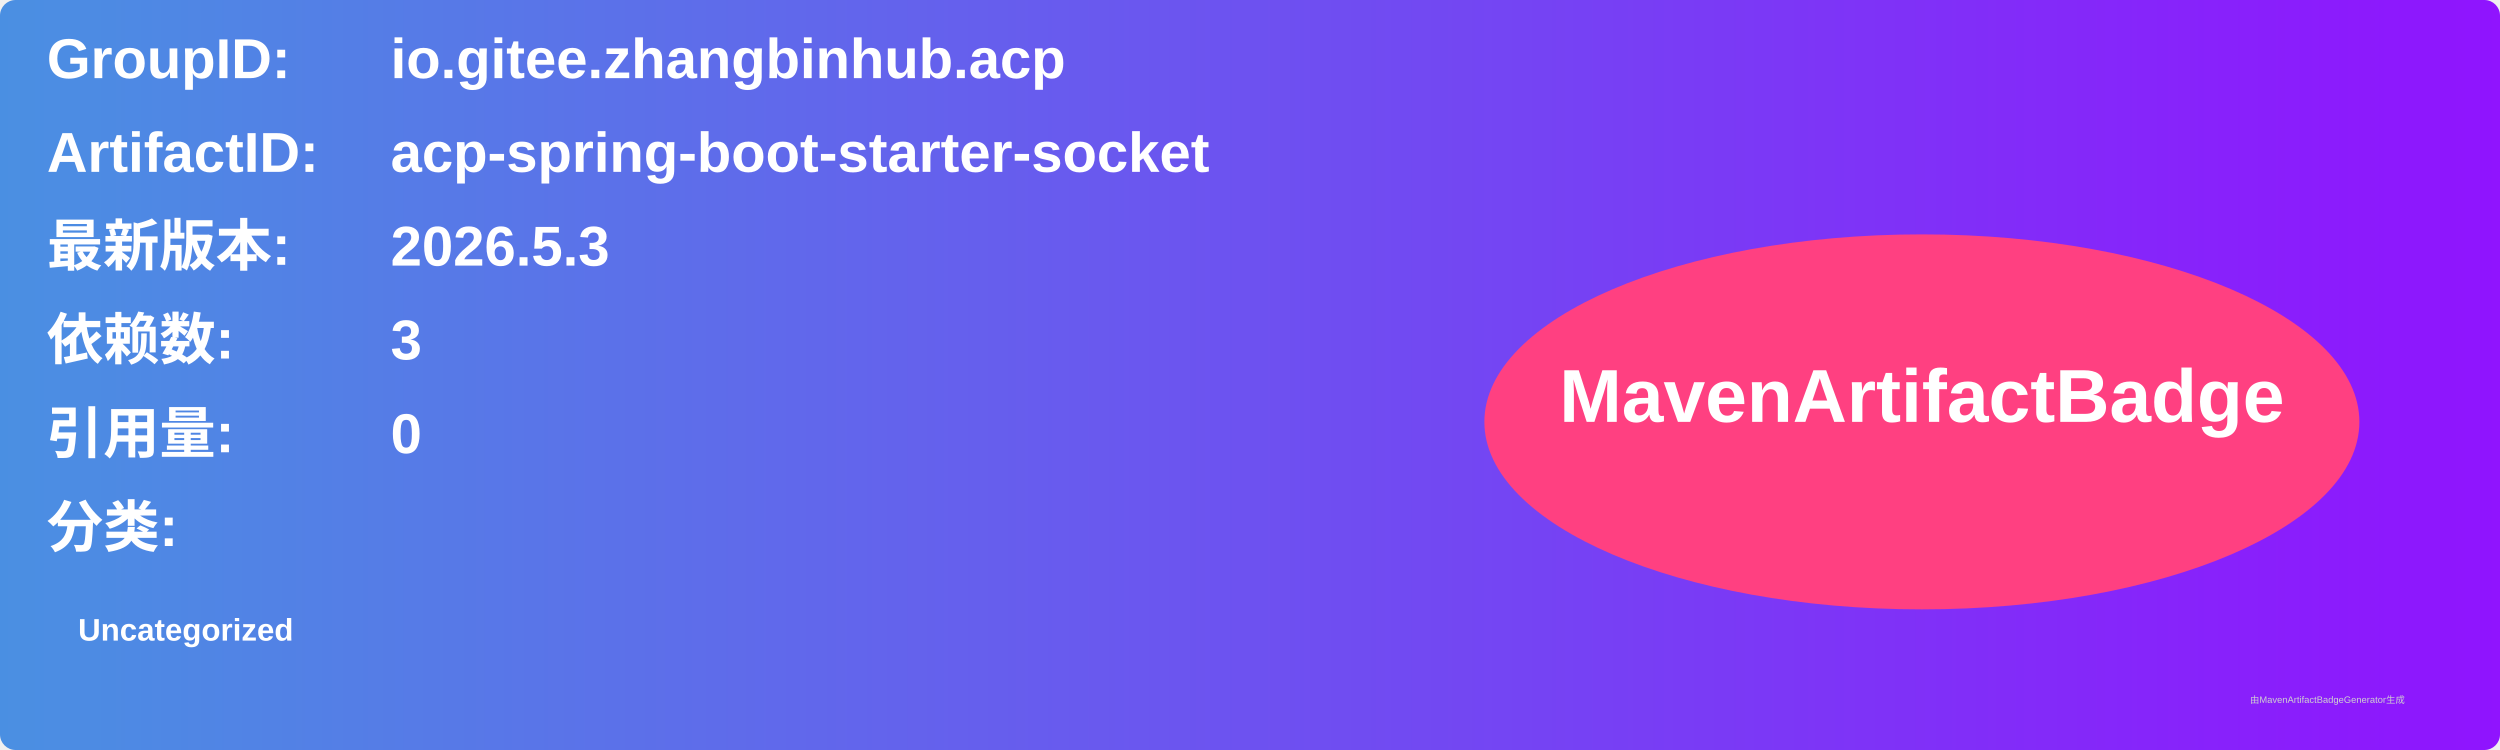
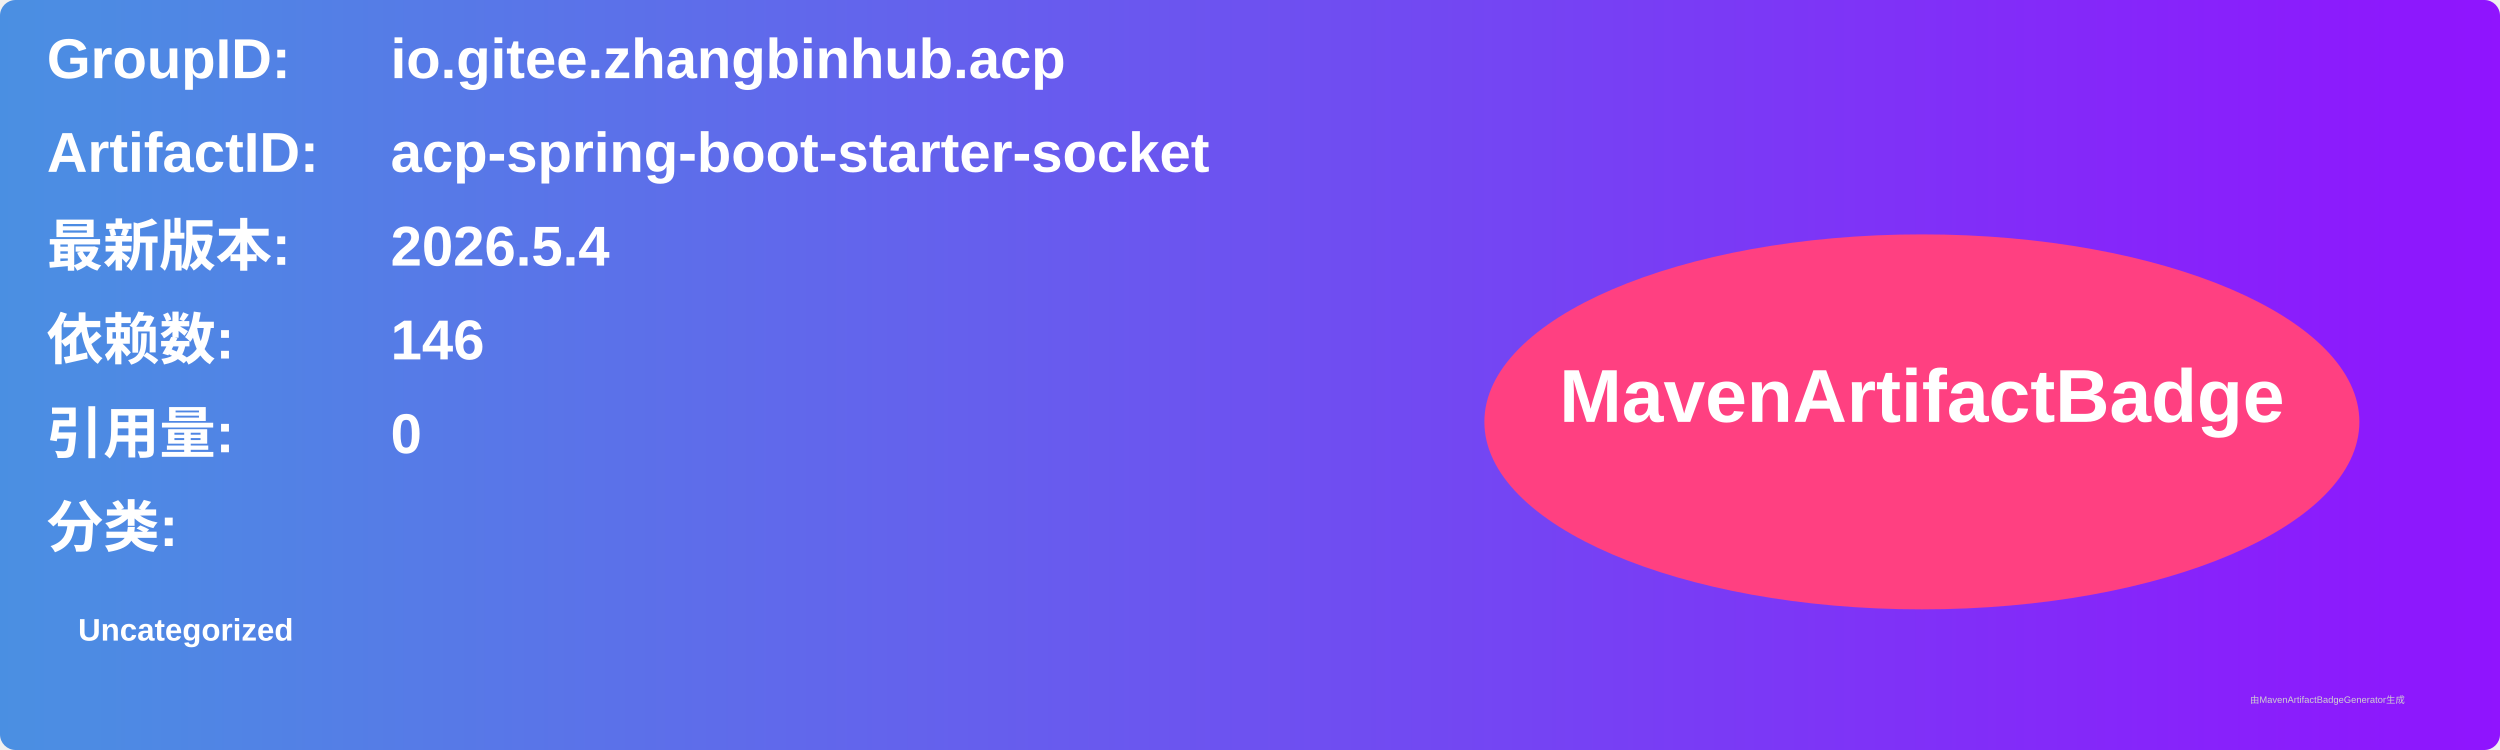
<svg xmlns="http://www.w3.org/2000/svg" width="800" height="240" viewBox="0 0 800 240">
  <linearGradient id="grad" x1="0%" y1="0%" x2="100%" y2="0%">
    <stop offset="0%" stop-color="#4a90e2" />
    <stop offset="100%" stop-color="#9013fe" />
  </linearGradient>
  <rect width="100%" height="100%" rx="5" ry="5" fill="url(#grad)" />
  <g transform="translate(15, 15)">
    <text x="0" y="10" font-family="Arial" font-size="18" fill="white" font-weight="bold" width="260">GroupID:</text>
    <text x="110" y="10" font-family="Arial" font-size="18" fill="white" font-weight="bold" width="460">io.gitee.zhangbinhub.acp</text>
    <text x="0" y="40" font-family="Arial" font-size="18" fill="white" font-weight="bold" width="260">ArtifactID:</text>
    <text x="110" y="40" font-family="Arial" font-size="18" fill="white" font-weight="bold" width="460">acp-spring-boot-starter-socket</text>
    <text x="0" y="70" font-family="Arial" font-size="18" fill="white" font-weight="bold">最新版本:</text>
    <text x="110" y="70" font-family="Arial" font-size="18" fill="white" font-weight="bold">
-       <tspan font-weight="bold">2026.5.3</tspan>
+       <tspan font-weight="bold">2026.5.4</tspan>
    </text>
    <text x="0" y="100" font-family="Arial" font-size="18" fill="white" font-weight="bold">依赖数: </text>
    <text x="110" y="100" font-family="Arial" font-size="18" fill="white">
-       <tspan font-weight="bold">3</tspan>
+       <tspan font-weight="bold">146</tspan>
    </text>
    <text x="0" y="130" font-family="Arial" font-size="18" fill="white" font-weight="bold">引用量: </text>
    <text x="110" y="130" font-family="Arial" font-size="18" fill="white">
      <tspan font-weight="bold">0</tspan>
    </text>
    <text x="0" y="160" font-family="Arial" font-size="18" fill="white" font-weight="bold">分类:</text>
    <text x="10" y="190" font-family="Arial" font-size="10" fill="white">
      <tspan font-weight="bold">Uncategorized</tspan>
    </text>
    <ellipse cx="600" cy="120" rx="140" ry="60" fill="#ff4081" />
    <text x="600" y="120" text-anchor="middle" font-family="Arial" font-size="24" fill="white" font-weight="bold">MavenArtifactBadge</text>
  </g>
  <text x="720" y="225" font-family="Arial" font-size="3" fill="#d0d0d0">由MavenArtifactBadgeGenerator生成</text>
</svg>
